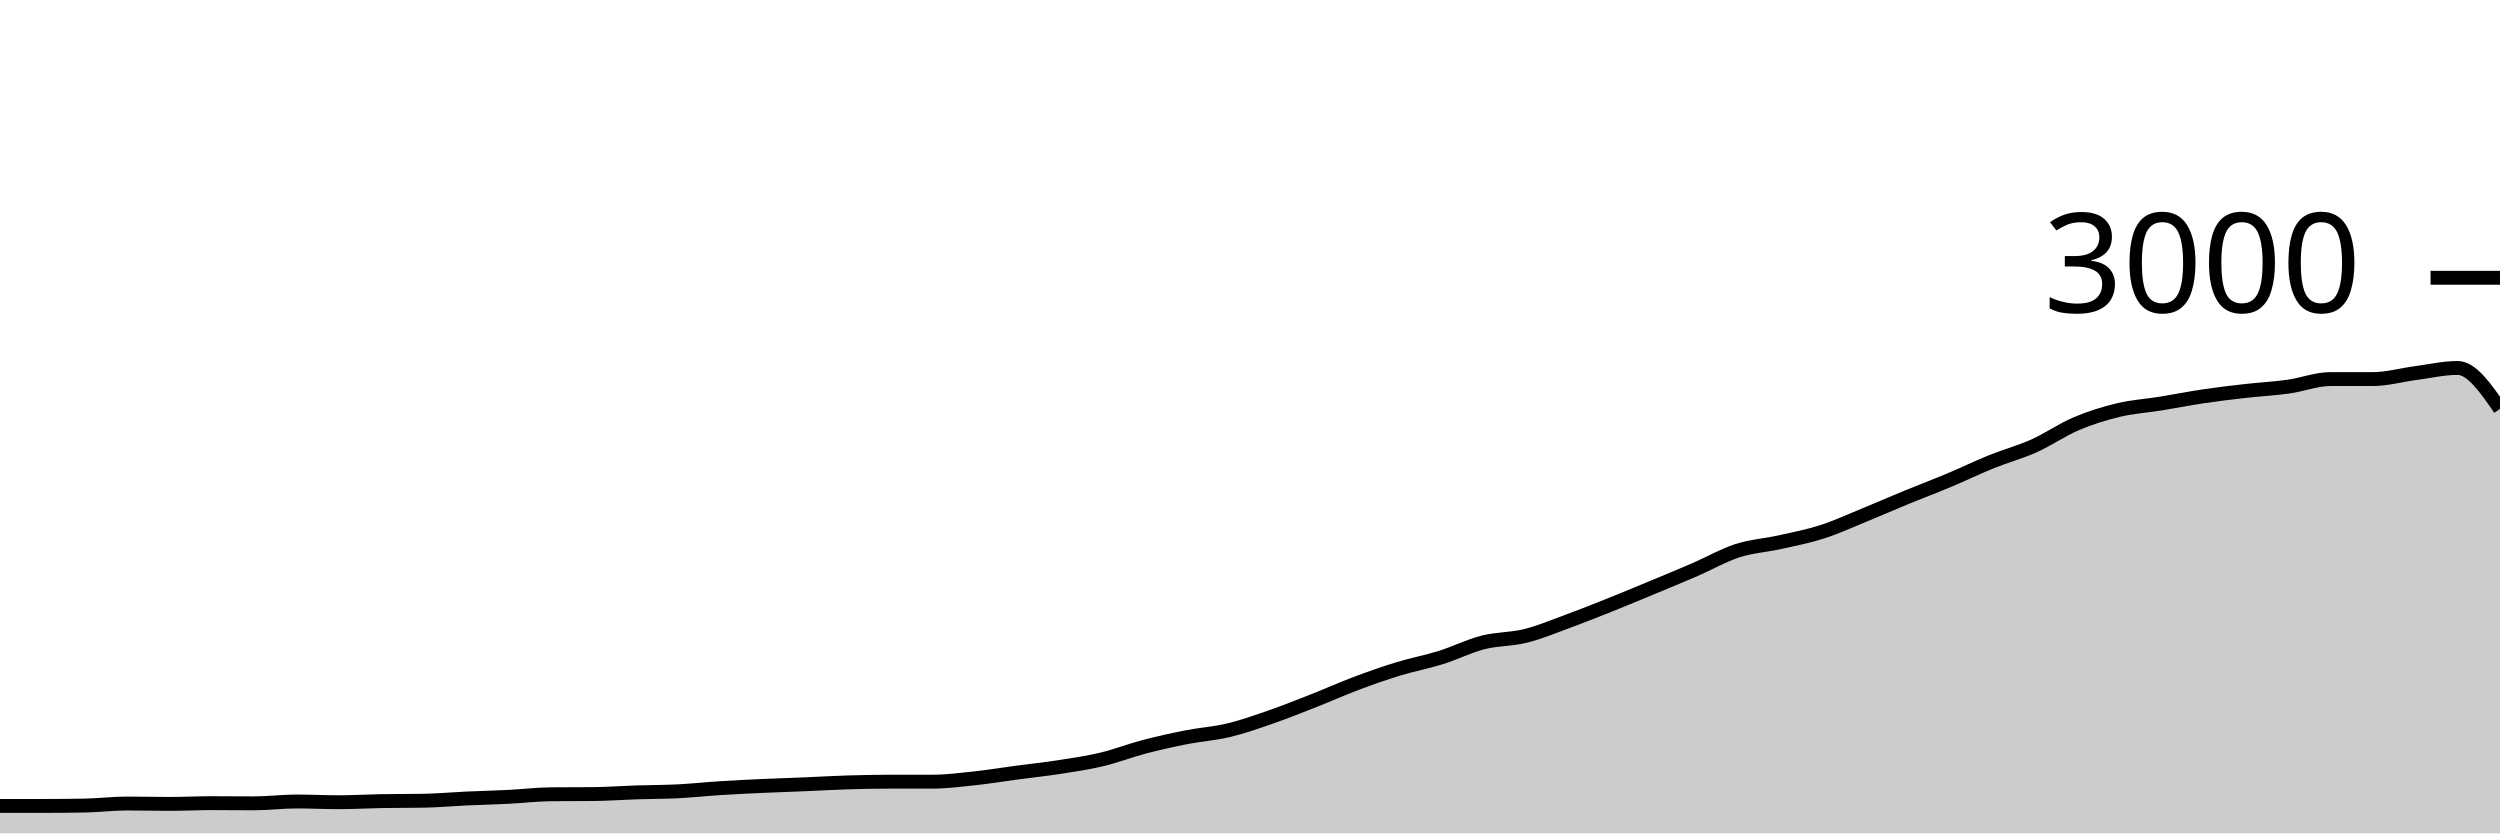
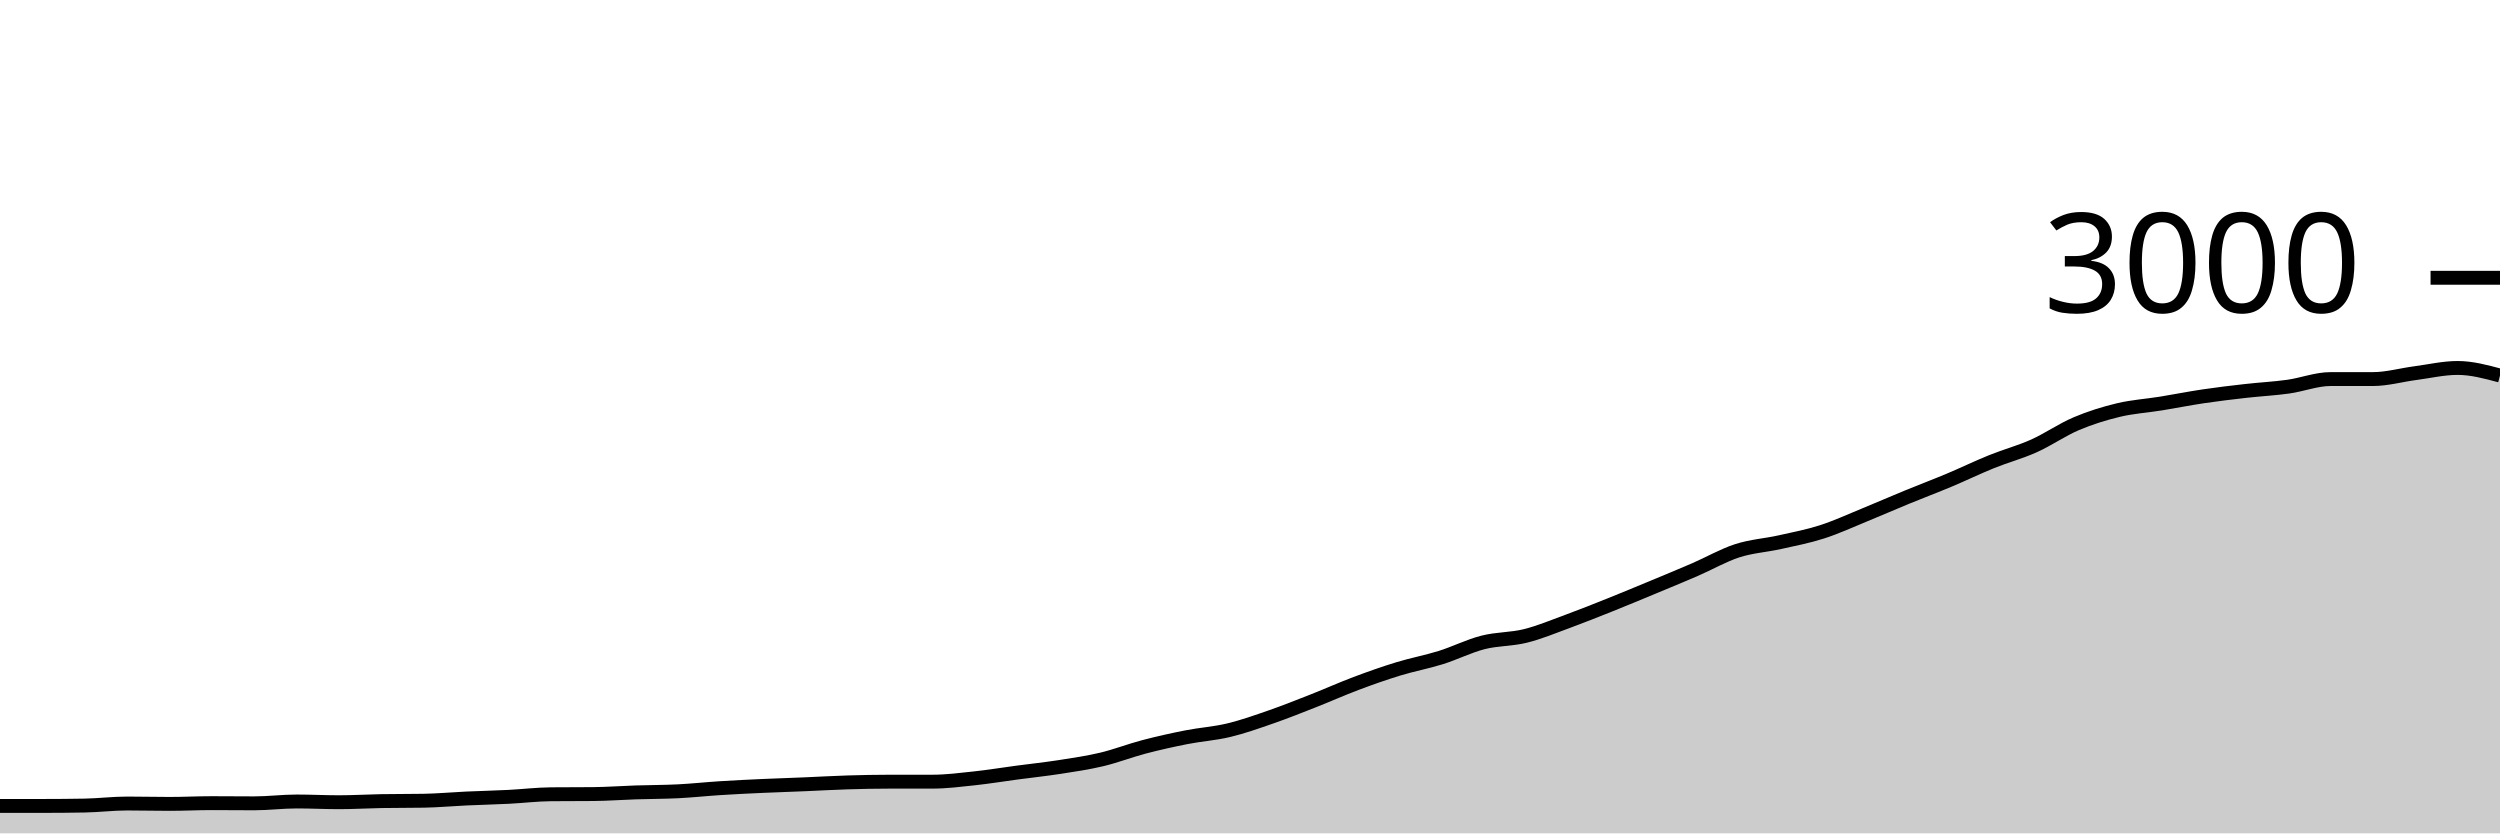
<svg xmlns="http://www.w3.org/2000/svg" viewBox="0 0 180 60">
  <g transform="translate(0,20)">
-     <path class="area" fill="rgba(0, 0, 0, 0.2)" d="M0,38.027C1.017,38.027,2.034,38.027,3.051,38.027C4.068,38.027,5.085,38.018,6.102,38C7.119,37.982,8.136,37.853,9.153,37.853C10.169,37.853,11.186,37.88,12.203,37.88C13.22,37.88,14.237,37.827,15.254,37.827C16.271,37.827,17.288,37.84,18.305,37.84C19.322,37.84,20.339,37.707,21.356,37.707C22.373,37.707,23.39,37.76,24.407,37.76C25.424,37.76,26.441,37.698,27.458,37.68C28.475,37.662,29.492,37.671,30.508,37.653C31.525,37.636,32.542,37.54,33.559,37.493C34.576,37.447,35.593,37.424,36.61,37.373C37.627,37.322,38.644,37.196,39.661,37.187C40.678,37.178,41.695,37.182,42.712,37.173C43.729,37.164,44.746,37.087,45.763,37.053C46.78,37.02,47.797,37.024,48.814,36.973C49.831,36.922,50.847,36.811,51.864,36.747C52.881,36.682,53.898,36.633,54.915,36.587C55.932,36.54,56.949,36.509,57.966,36.467C58.983,36.424,60,36.364,61.017,36.333C62.034,36.302,63.051,36.28,64.068,36.28C65.085,36.28,66.102,36.28,67.119,36.28C68.136,36.28,69.153,36.149,70.169,36.04C71.186,35.931,72.203,35.762,73.22,35.627C74.237,35.491,75.254,35.384,76.271,35.227C77.288,35.069,78.305,34.922,79.322,34.68C80.339,34.438,81.356,34.04,82.373,33.773C83.39,33.507,84.407,33.28,85.424,33.08C86.441,32.88,87.458,32.818,88.475,32.573C89.492,32.329,90.508,31.967,91.525,31.613C92.542,31.26,93.559,30.853,94.576,30.453C95.593,30.053,96.61,29.596,97.627,29.213C98.644,28.831,99.661,28.471,100.678,28.16C101.695,27.849,102.712,27.664,103.729,27.347C104.746,27.029,105.763,26.513,106.78,26.253C107.797,25.993,108.814,26.04,109.831,25.787C110.847,25.533,111.864,25.107,112.881,24.733C113.898,24.36,114.915,23.953,115.932,23.547C116.949,23.14,117.966,22.716,118.983,22.293C120,21.871,121.017,21.453,122.034,21.013C123.051,20.573,124.068,19.982,125.085,19.653C126.102,19.324,127.119,19.267,128.136,19.04C129.153,18.813,130.169,18.62,131.186,18.293C132.203,17.967,133.22,17.496,134.237,17.08C135.254,16.664,136.271,16.218,137.288,15.8C138.305,15.382,139.322,15,140.339,14.573C141.356,14.147,142.373,13.651,143.39,13.24C144.407,12.829,145.424,12.562,146.441,12.107C147.458,11.651,148.475,10.938,149.492,10.507C150.508,10.076,151.525,9.762,152.542,9.52C153.559,9.278,154.576,9.218,155.593,9.053C156.61,8.889,157.627,8.684,158.644,8.533C159.661,8.382,160.678,8.262,161.695,8.147C162.712,8.031,163.729,7.982,164.746,7.84C165.763,7.698,166.78,7.293,167.797,7.293C168.814,7.293,169.831,7.293,170.847,7.293C171.864,7.293,172.881,7,173.898,6.867C174.915,6.733,175.932,6.493,176.949,6.493C177.966,6.493,178.983,7.967,180,9.44L180,40C178.983,40,177.966,40,176.949,40C175.932,40,174.915,40,173.898,40C172.881,40,171.864,40,170.847,40C169.831,40,168.814,40,167.797,40C166.78,40,165.763,40,164.746,40C163.729,40,162.712,40,161.695,40C160.678,40,159.661,40,158.644,40C157.627,40,156.61,40,155.593,40C154.576,40,153.559,40,152.542,40C151.525,40,150.508,40,149.492,40C148.475,40,147.458,40,146.441,40C145.424,40,144.407,40,143.39,40C142.373,40,141.356,40,140.339,40C139.322,40,138.305,40,137.288,40C136.271,40,135.254,40,134.237,40C133.22,40,132.203,40,131.186,40C130.169,40,129.153,40,128.136,40C127.119,40,126.102,40,125.085,40C124.068,40,123.051,40,122.034,40C121.017,40,120,40,118.983,40C117.966,40,116.949,40,115.932,40C114.915,40,113.898,40,112.881,40C111.864,40,110.847,40,109.831,40C108.814,40,107.797,40,106.78,40C105.763,40,104.746,40,103.729,40C102.712,40,101.695,40,100.678,40C99.661,40,98.644,40,97.627,40C96.61,40,95.593,40,94.576,40C93.559,40,92.542,40,91.525,40C90.508,40,89.492,40,88.475,40C87.458,40,86.441,40,85.424,40C84.407,40,83.39,40,82.373,40C81.356,40,80.339,40,79.322,40C78.305,40,77.288,40,76.271,40C75.254,40,74.237,40,73.22,40C72.203,40,71.186,40,70.169,40C69.153,40,68.136,40,67.119,40C66.102,40,65.085,40,64.068,40C63.051,40,62.034,40,61.017,40C60,40,58.983,40,57.966,40C56.949,40,55.932,40,54.915,40C53.898,40,52.881,40,51.864,40C50.847,40,49.831,40,48.814,40C47.797,40,46.78,40,45.763,40C44.746,40,43.729,40,42.712,40C41.695,40,40.678,40,39.661,40C38.644,40,37.627,40,36.61,40C35.593,40,34.576,40,33.559,40C32.542,40,31.525,40,30.508,40C29.492,40,28.475,40,27.458,40C26.441,40,25.424,40,24.407,40C23.39,40,22.373,40,21.356,40C20.339,40,19.322,40,18.305,40C17.288,40,16.271,40,15.254,40C14.237,40,13.22,40,12.203,40C11.186,40,10.169,40,9.153,40C8.136,40,7.119,40,6.102,40C5.085,40,4.068,40,3.051,40C2.034,40,1.017,40,0,40Z" />
-     <path class="line" stroke="black" fill="none" d="M0,38.027C1.017,38.027,2.034,38.027,3.051,38.027C4.068,38.027,5.085,38.018,6.102,38C7.119,37.982,8.136,37.853,9.153,37.853C10.169,37.853,11.186,37.88,12.203,37.88C13.22,37.88,14.237,37.827,15.254,37.827C16.271,37.827,17.288,37.84,18.305,37.84C19.322,37.84,20.339,37.707,21.356,37.707C22.373,37.707,23.39,37.76,24.407,37.76C25.424,37.76,26.441,37.698,27.458,37.68C28.475,37.662,29.492,37.671,30.508,37.653C31.525,37.636,32.542,37.54,33.559,37.493C34.576,37.447,35.593,37.424,36.61,37.373C37.627,37.322,38.644,37.196,39.661,37.187C40.678,37.178,41.695,37.182,42.712,37.173C43.729,37.164,44.746,37.087,45.763,37.053C46.78,37.02,47.797,37.024,48.814,36.973C49.831,36.922,50.847,36.811,51.864,36.747C52.881,36.682,53.898,36.633,54.915,36.587C55.932,36.54,56.949,36.509,57.966,36.467C58.983,36.424,60,36.364,61.017,36.333C62.034,36.302,63.051,36.28,64.068,36.28C65.085,36.28,66.102,36.28,67.119,36.28C68.136,36.28,69.153,36.149,70.169,36.04C71.186,35.931,72.203,35.762,73.22,35.627C74.237,35.491,75.254,35.384,76.271,35.227C77.288,35.069,78.305,34.922,79.322,34.68C80.339,34.438,81.356,34.04,82.373,33.773C83.39,33.507,84.407,33.28,85.424,33.08C86.441,32.88,87.458,32.818,88.475,32.573C89.492,32.329,90.508,31.967,91.525,31.613C92.542,31.26,93.559,30.853,94.576,30.453C95.593,30.053,96.61,29.596,97.627,29.213C98.644,28.831,99.661,28.471,100.678,28.16C101.695,27.849,102.712,27.664,103.729,27.347C104.746,27.029,105.763,26.513,106.78,26.253C107.797,25.993,108.814,26.04,109.831,25.787C110.847,25.533,111.864,25.107,112.881,24.733C113.898,24.36,114.915,23.953,115.932,23.547C116.949,23.14,117.966,22.716,118.983,22.293C120,21.871,121.017,21.453,122.034,21.013C123.051,20.573,124.068,19.982,125.085,19.653C126.102,19.324,127.119,19.267,128.136,19.04C129.153,18.813,130.169,18.62,131.186,18.293C132.203,17.967,133.22,17.496,134.237,17.08C135.254,16.664,136.271,16.218,137.288,15.8C138.305,15.382,139.322,15,140.339,14.573C141.356,14.147,142.373,13.651,143.39,13.24C144.407,12.829,145.424,12.562,146.441,12.107C147.458,11.651,148.475,10.938,149.492,10.507C150.508,10.076,151.525,9.762,152.542,9.52C153.559,9.278,154.576,9.218,155.593,9.053C156.61,8.889,157.627,8.684,158.644,8.533C159.661,8.382,160.678,8.262,161.695,8.147C162.712,8.031,163.729,7.982,164.746,7.84C165.763,7.698,166.78,7.293,167.797,7.293C168.814,7.293,169.831,7.293,170.847,7.293C171.864,7.293,172.881,7,173.898,6.867C174.915,6.733,175.932,6.493,176.949,6.493C177.966,6.493,178.983,7.967,180,9.44" />
+     <path class="area" fill="rgba(0, 0, 0, 0.2)" d="M0,38.027C1.017,38.027,2.034,38.027,3.051,38.027C4.068,38.027,5.085,38.018,6.102,38C7.119,37.982,8.136,37.853,9.153,37.853C10.169,37.853,11.186,37.88,12.203,37.88C13.22,37.88,14.237,37.827,15.254,37.827C16.271,37.827,17.288,37.84,18.305,37.84C19.322,37.84,20.339,37.707,21.356,37.707C22.373,37.707,23.39,37.76,24.407,37.76C25.424,37.76,26.441,37.698,27.458,37.68C28.475,37.662,29.492,37.671,30.508,37.653C31.525,37.636,32.542,37.54,33.559,37.493C34.576,37.447,35.593,37.424,36.61,37.373C37.627,37.322,38.644,37.196,39.661,37.187C40.678,37.178,41.695,37.182,42.712,37.173C43.729,37.164,44.746,37.087,45.763,37.053C46.78,37.02,47.797,37.024,48.814,36.973C49.831,36.922,50.847,36.811,51.864,36.747C52.881,36.682,53.898,36.633,54.915,36.587C55.932,36.54,56.949,36.509,57.966,36.467C58.983,36.424,60,36.364,61.017,36.333C62.034,36.302,63.051,36.28,64.068,36.28C65.085,36.28,66.102,36.28,67.119,36.28C68.136,36.28,69.153,36.149,70.169,36.04C71.186,35.931,72.203,35.762,73.22,35.627C74.237,35.491,75.254,35.384,76.271,35.227C77.288,35.069,78.305,34.922,79.322,34.68C80.339,34.438,81.356,34.04,82.373,33.773C83.39,33.507,84.407,33.28,85.424,33.08C86.441,32.88,87.458,32.818,88.475,32.573C89.492,32.329,90.508,31.967,91.525,31.613C92.542,31.26,93.559,30.853,94.576,30.453C95.593,30.053,96.61,29.596,97.627,29.213C98.644,28.831,99.661,28.471,100.678,28.16C101.695,27.849,102.712,27.664,103.729,27.347C104.746,27.029,105.763,26.513,106.78,26.253C107.797,25.993,108.814,26.04,109.831,25.787C110.847,25.533,111.864,25.107,112.881,24.733C113.898,24.36,114.915,23.953,115.932,23.547C116.949,23.14,117.966,22.716,118.983,22.293C120,21.871,121.017,21.453,122.034,21.013C123.051,20.573,124.068,19.982,125.085,19.653C126.102,19.324,127.119,19.267,128.136,19.04C129.153,18.813,130.169,18.62,131.186,18.293C132.203,17.967,133.22,17.496,134.237,17.08C135.254,16.664,136.271,16.218,137.288,15.8C138.305,15.382,139.322,15,140.339,14.573C141.356,14.147,142.373,13.651,143.39,13.24C144.407,12.829,145.424,12.562,146.441,12.107C147.458,11.651,148.475,10.938,149.492,10.507C150.508,10.076,151.525,9.762,152.542,9.52C153.559,9.278,154.576,9.218,155.593,9.053C156.61,8.889,157.627,8.684,158.644,8.533C159.661,8.382,160.678,8.262,161.695,8.147C162.712,8.031,163.729,7.982,164.746,7.84C165.763,7.698,166.78,7.293,167.797,7.293C168.814,7.293,169.831,7.293,170.847,7.293C171.864,7.293,172.881,7,173.898,6.867C174.915,6.733,175.932,6.493,176.949,6.493C177.966,6.493,178.983,6.767,180,7.04L180,40C178.983,40,177.966,40,176.949,40C175.932,40,174.915,40,173.898,40C172.881,40,171.864,40,170.847,40C169.831,40,168.814,40,167.797,40C166.78,40,165.763,40,164.746,40C163.729,40,162.712,40,161.695,40C160.678,40,159.661,40,158.644,40C157.627,40,156.61,40,155.593,40C154.576,40,153.559,40,152.542,40C151.525,40,150.508,40,149.492,40C148.475,40,147.458,40,146.441,40C145.424,40,144.407,40,143.39,40C142.373,40,141.356,40,140.339,40C139.322,40,138.305,40,137.288,40C136.271,40,135.254,40,134.237,40C133.22,40,132.203,40,131.186,40C130.169,40,129.153,40,128.136,40C127.119,40,126.102,40,125.085,40C124.068,40,123.051,40,122.034,40C121.017,40,120,40,118.983,40C117.966,40,116.949,40,115.932,40C114.915,40,113.898,40,112.881,40C111.864,40,110.847,40,109.831,40C108.814,40,107.797,40,106.78,40C105.763,40,104.746,40,103.729,40C102.712,40,101.695,40,100.678,40C99.661,40,98.644,40,97.627,40C96.61,40,95.593,40,94.576,40C93.559,40,92.542,40,91.525,40C90.508,40,89.492,40,88.475,40C87.458,40,86.441,40,85.424,40C84.407,40,83.39,40,82.373,40C81.356,40,80.339,40,79.322,40C78.305,40,77.288,40,76.271,40C75.254,40,74.237,40,73.22,40C72.203,40,71.186,40,70.169,40C69.153,40,68.136,40,67.119,40C66.102,40,65.085,40,64.068,40C63.051,40,62.034,40,61.017,40C60,40,58.983,40,57.966,40C56.949,40,55.932,40,54.915,40C53.898,40,52.881,40,51.864,40C50.847,40,49.831,40,48.814,40C47.797,40,46.78,40,45.763,40C44.746,40,43.729,40,42.712,40C41.695,40,40.678,40,39.661,40C38.644,40,37.627,40,36.61,40C35.593,40,34.576,40,33.559,40C32.542,40,31.525,40,30.508,40C29.492,40,28.475,40,27.458,40C26.441,40,25.424,40,24.407,40C23.39,40,22.373,40,21.356,40C20.339,40,19.322,40,18.305,40C17.288,40,16.271,40,15.254,40C14.237,40,13.22,40,12.203,40C11.186,40,10.169,40,9.153,40C8.136,40,7.119,40,6.102,40C5.085,40,4.068,40,3.051,40C2.034,40,1.017,40,0,40Z" />
+     <path class="line" stroke="black" fill="none" d="M0,38.027C1.017,38.027,2.034,38.027,3.051,38.027C4.068,38.027,5.085,38.018,6.102,38C7.119,37.982,8.136,37.853,9.153,37.853C10.169,37.853,11.186,37.88,12.203,37.88C13.22,37.88,14.237,37.827,15.254,37.827C16.271,37.827,17.288,37.84,18.305,37.84C19.322,37.84,20.339,37.707,21.356,37.707C22.373,37.707,23.39,37.76,24.407,37.76C25.424,37.76,26.441,37.698,27.458,37.68C28.475,37.662,29.492,37.671,30.508,37.653C31.525,37.636,32.542,37.54,33.559,37.493C34.576,37.447,35.593,37.424,36.61,37.373C37.627,37.322,38.644,37.196,39.661,37.187C40.678,37.178,41.695,37.182,42.712,37.173C43.729,37.164,44.746,37.087,45.763,37.053C46.78,37.02,47.797,37.024,48.814,36.973C49.831,36.922,50.847,36.811,51.864,36.747C52.881,36.682,53.898,36.633,54.915,36.587C55.932,36.54,56.949,36.509,57.966,36.467C58.983,36.424,60,36.364,61.017,36.333C62.034,36.302,63.051,36.28,64.068,36.28C65.085,36.28,66.102,36.28,67.119,36.28C68.136,36.28,69.153,36.149,70.169,36.04C71.186,35.931,72.203,35.762,73.22,35.627C74.237,35.491,75.254,35.384,76.271,35.227C77.288,35.069,78.305,34.922,79.322,34.68C80.339,34.438,81.356,34.04,82.373,33.773C83.39,33.507,84.407,33.28,85.424,33.08C86.441,32.88,87.458,32.818,88.475,32.573C89.492,32.329,90.508,31.967,91.525,31.613C92.542,31.26,93.559,30.853,94.576,30.453C95.593,30.053,96.61,29.596,97.627,29.213C98.644,28.831,99.661,28.471,100.678,28.16C101.695,27.849,102.712,27.664,103.729,27.347C104.746,27.029,105.763,26.513,106.78,26.253C107.797,25.993,108.814,26.04,109.831,25.787C110.847,25.533,111.864,25.107,112.881,24.733C113.898,24.36,114.915,23.953,115.932,23.547C116.949,23.14,117.966,22.716,118.983,22.293C120,21.871,121.017,21.453,122.034,21.013C123.051,20.573,124.068,19.982,125.085,19.653C126.102,19.324,127.119,19.267,128.136,19.04C129.153,18.813,130.169,18.62,131.186,18.293C132.203,17.967,133.22,17.496,134.237,17.08C135.254,16.664,136.271,16.218,137.288,15.8C138.305,15.382,139.322,15,140.339,14.573C141.356,14.147,142.373,13.651,143.39,13.24C144.407,12.829,145.424,12.562,146.441,12.107C147.458,11.651,148.475,10.938,149.492,10.507C150.508,10.076,151.525,9.762,152.542,9.52C153.559,9.278,154.576,9.218,155.593,9.053C156.61,8.889,157.627,8.684,158.644,8.533C159.661,8.382,160.678,8.262,161.695,8.147C162.712,8.031,163.729,7.982,164.746,7.84C165.763,7.698,166.78,7.293,167.797,7.293C168.814,7.293,169.831,7.293,170.847,7.293C171.864,7.293,172.881,7,173.898,6.867C174.915,6.733,175.932,6.493,176.949,6.493C177.966,6.493,178.983,6.767,180,7.04" />
    <path class="axis-ceiling" stroke-width="1" stroke="black" fill="none" d="M175,0L180,0" />
    <text class="axis-ceiling-label" font-family="sans-serif" text-anchor="end" font-size="10px" x="170" y="2.5">3000</text>
  </g>
</svg>
